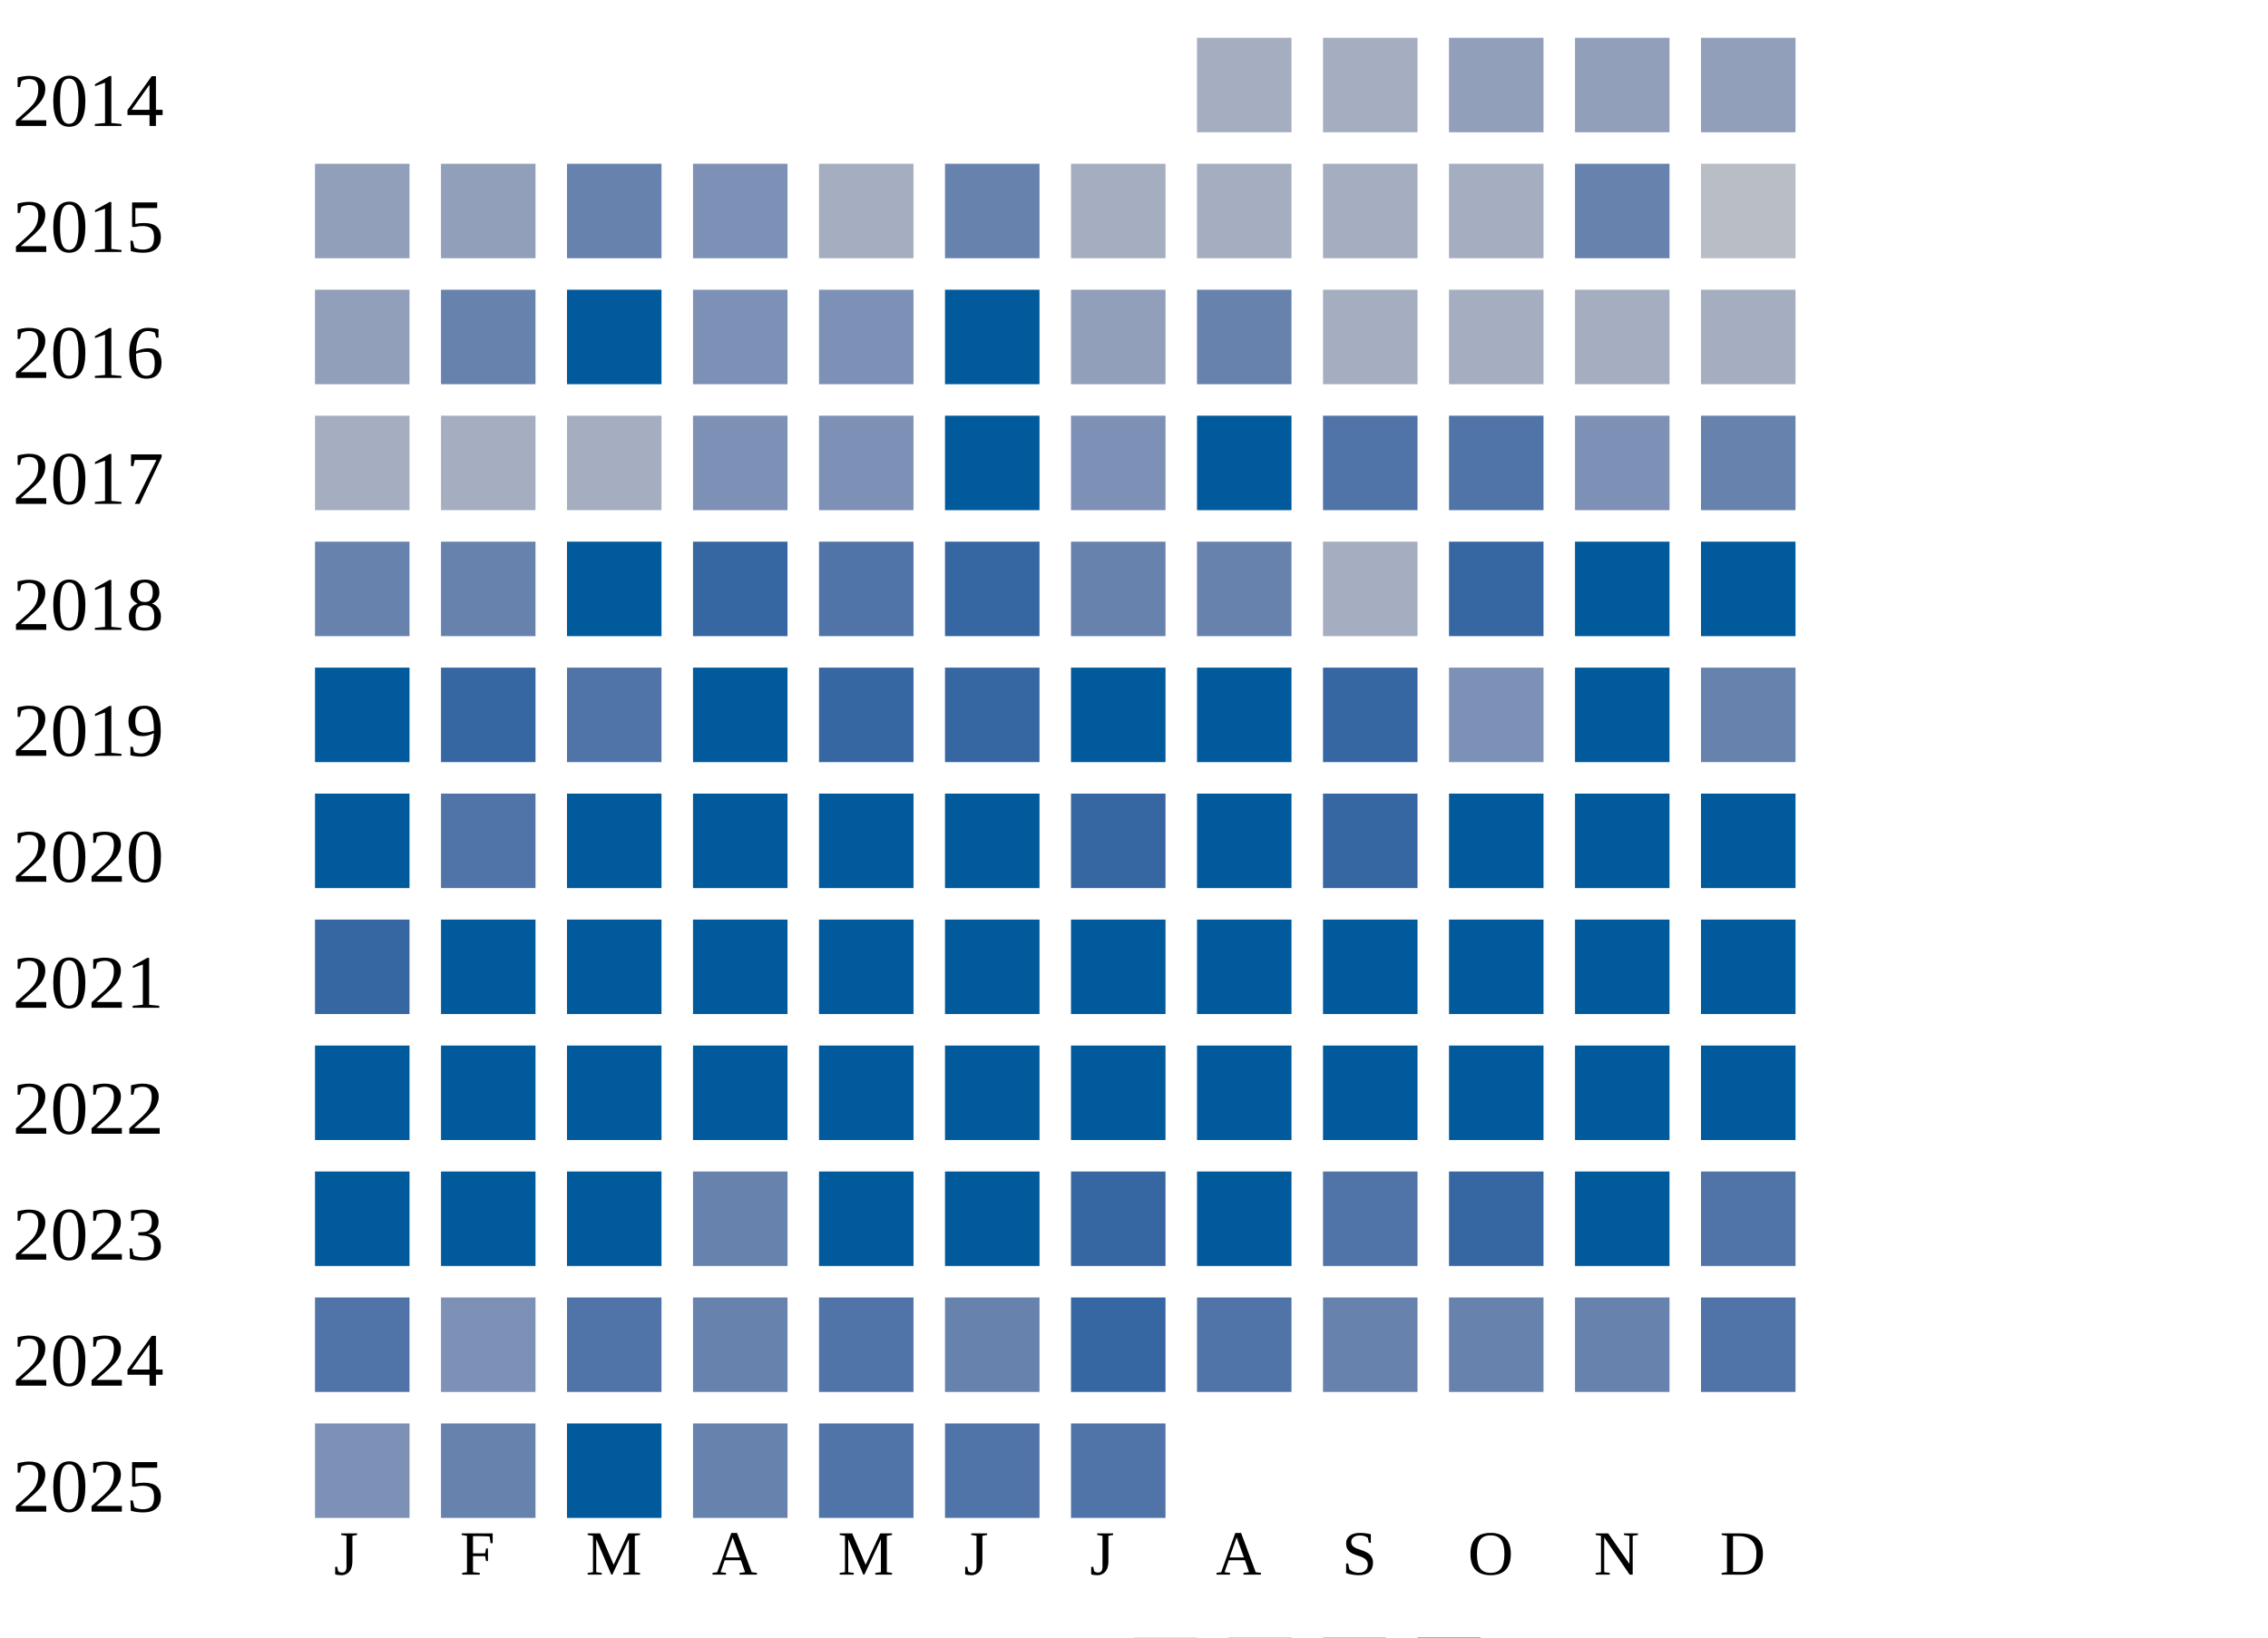
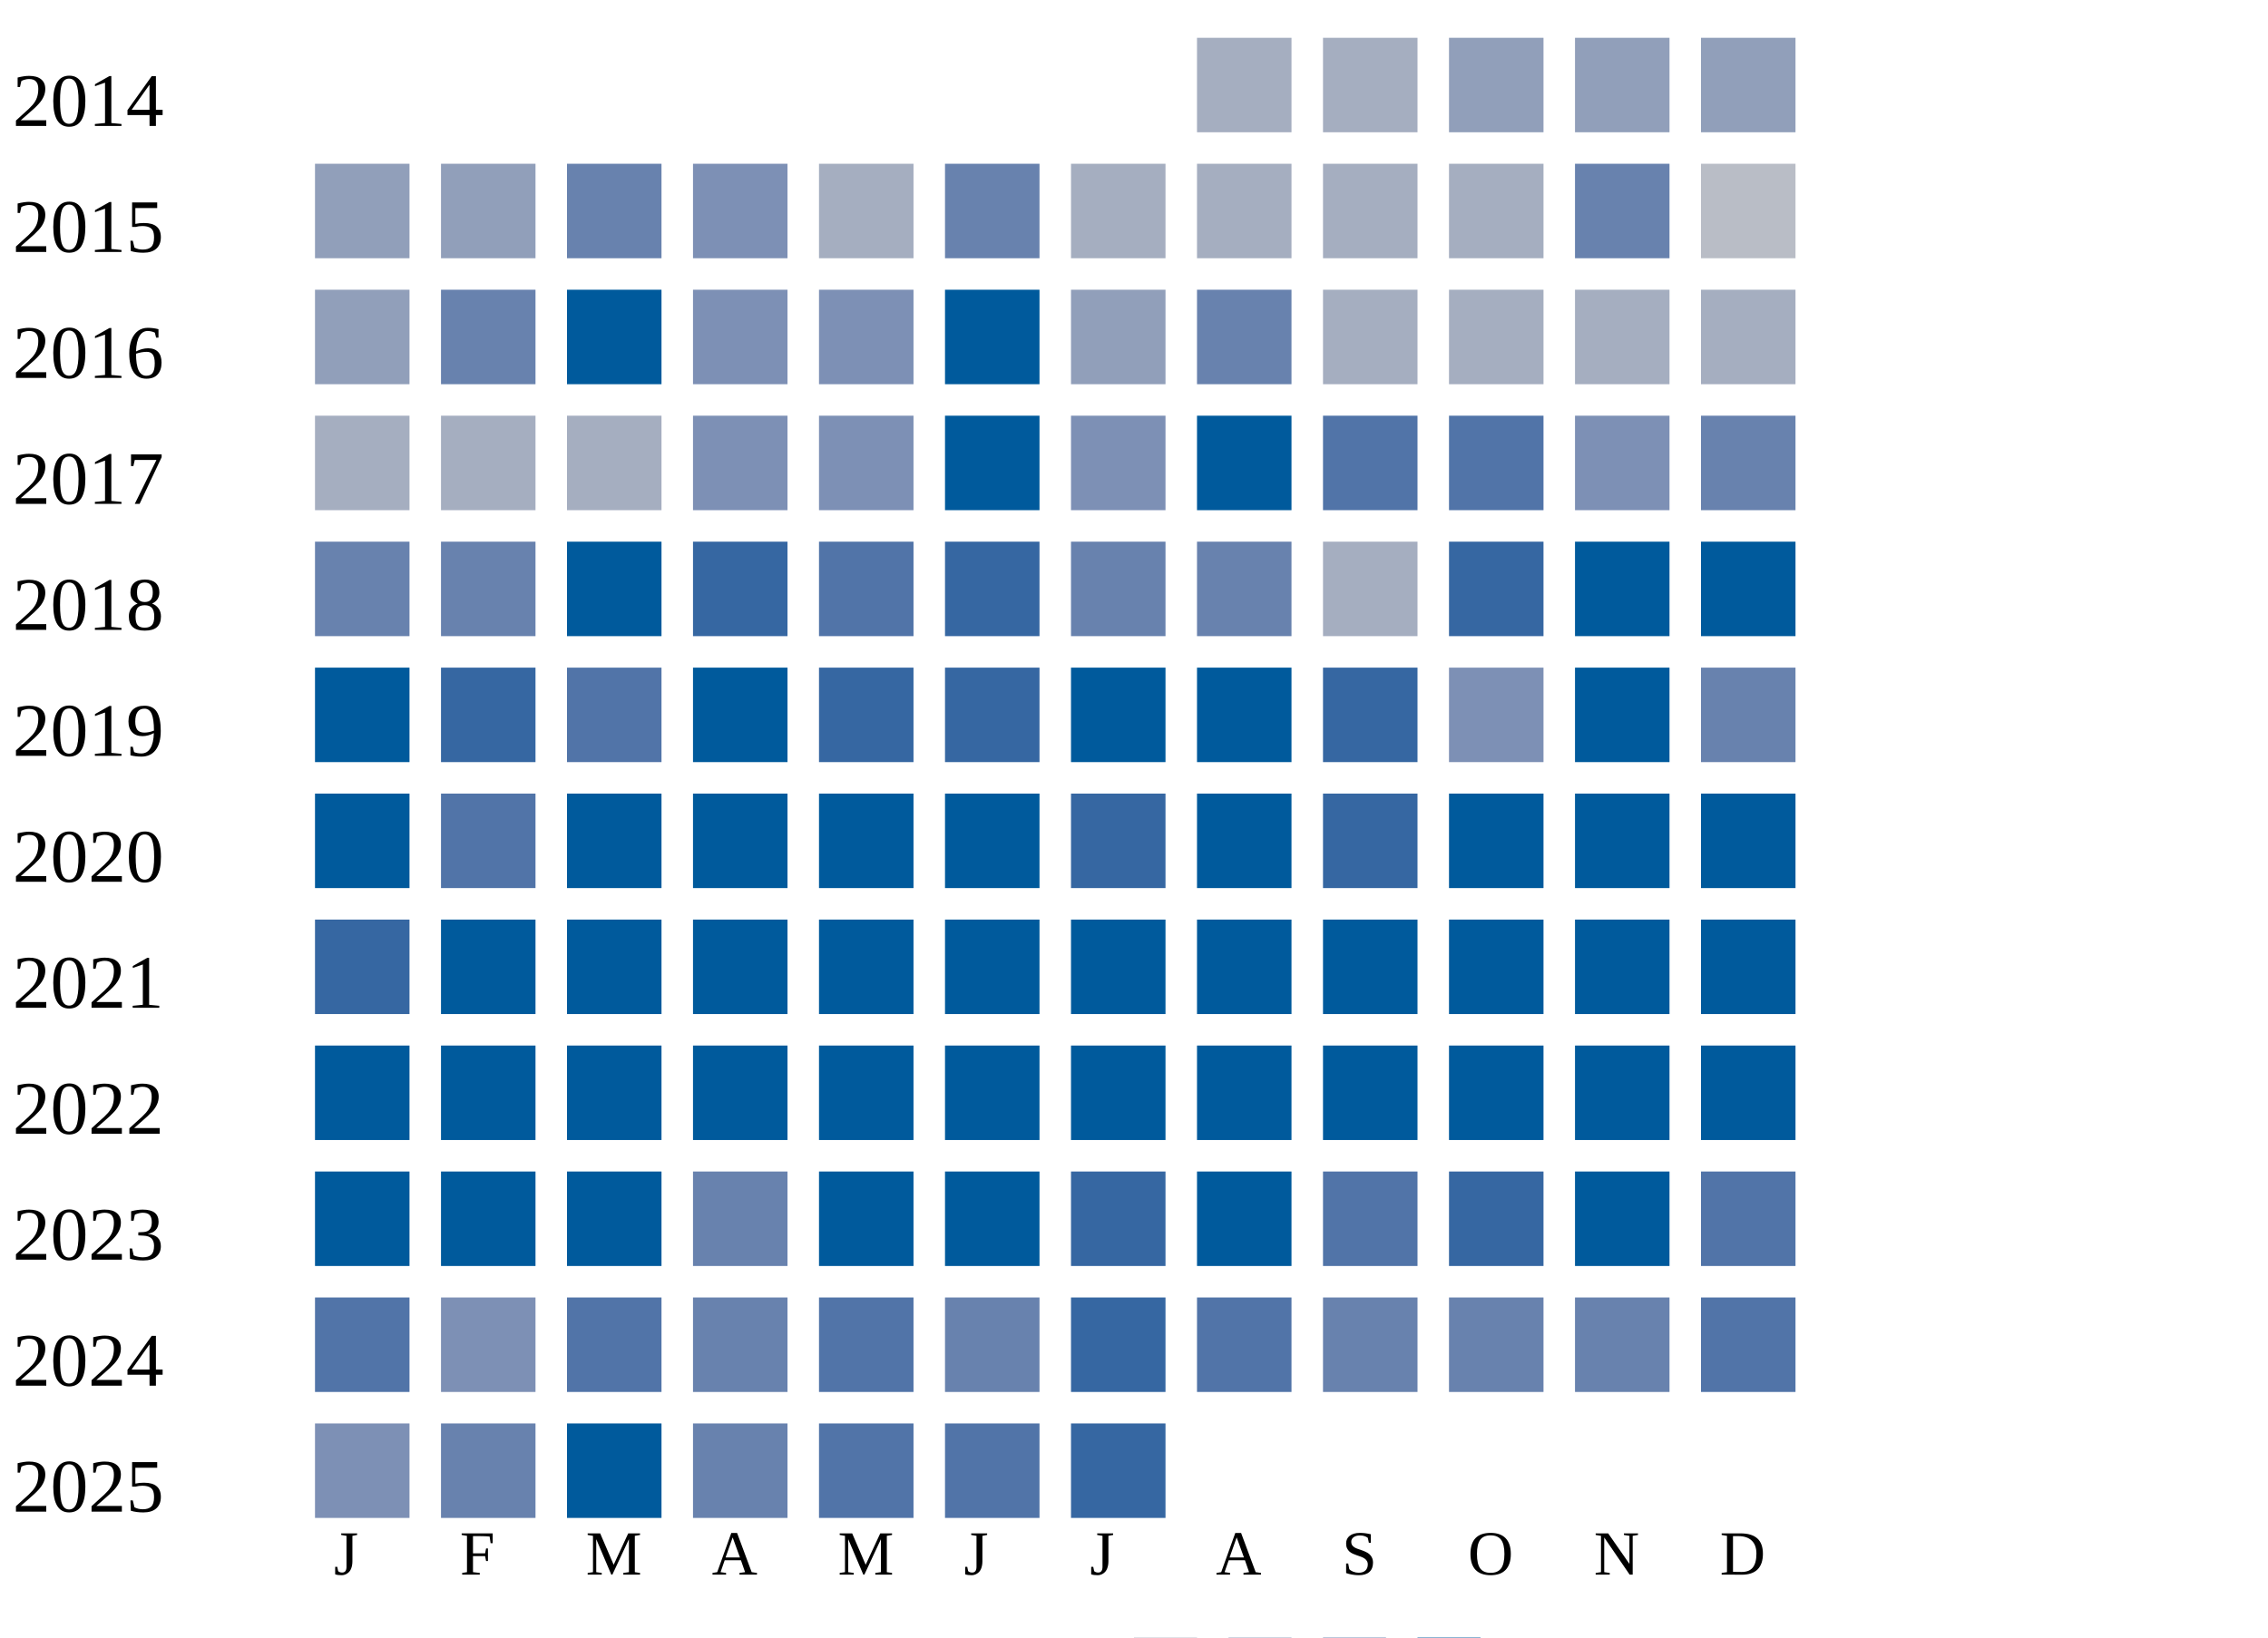
<svg xmlns="http://www.w3.org/2000/svg" width="360" height="260">
  <g transform="translate(0 0)">
    <text x="2" y="20">2014</text>
    <rect x="190" y="6" width="15" height="15" fill="#a5aec0" />
    <rect x="210" y="6" width="15" height="15" fill="#a5aec0" />
    <rect x="230" y="6" width="15" height="15" fill="#919fba" />
    <rect x="250" y="6" width="15" height="15" fill="#919fba" />
    <rect x="270" y="6" width="15" height="15" fill="#919fba" />
  </g>
  <g transform="translate(0 20)">
    <text x="2" y="20">2015</text>
    <rect x="50" y="6" width="15" height="15" fill="#919fba" />
    <rect x="70" y="6" width="15" height="15" fill="#919fba" />
    <rect x="90" y="6" width="15" height="15" fill="#6882ae" />
    <rect x="110" y="6" width="15" height="15" fill="#7d90b5" />
    <rect x="130" y="6" width="15" height="15" fill="#a5aec0" />
    <rect x="150" y="6" width="15" height="15" fill="#6882ae" />
    <rect x="170" y="6" width="15" height="15" fill="#a5aec0" />
    <rect x="190" y="6" width="15" height="15" fill="#a5aec0" />
    <rect x="210" y="6" width="15" height="15" fill="#a5aec0" />
    <rect x="230" y="6" width="15" height="15" fill="#a5aec0" />
    <rect x="250" y="6" width="15" height="15" fill="#6882ae" />
    <rect x="270" y="6" width="15" height="15" fill="#b9bdc6" />
  </g>
  <g transform="translate(0 40)">
    <text x="2" y="20">2016</text>
    <rect x="50" y="6" width="15" height="15" fill="#919fba" />
    <rect x="70" y="6" width="15" height="15" fill="#6882ae" />
    <rect x="90" y="6" width="15" height="15" fill="#005a9c" />
    <rect x="110" y="6" width="15" height="15" fill="#7d90b5" />
    <rect x="130" y="6" width="15" height="15" fill="#7d90b5" />
    <rect x="150" y="6" width="15" height="15" fill="#005a9c" />
    <rect x="170" y="6" width="15" height="15" fill="#919fba" />
    <rect x="190" y="6" width="15" height="15" fill="#6882ae" />
    <rect x="210" y="6" width="15" height="15" fill="#a5aec0" />
    <rect x="230" y="6" width="15" height="15" fill="#a5aec0" />
    <rect x="250" y="6" width="15" height="15" fill="#a5aec0" />
    <rect x="270" y="6" width="15" height="15" fill="#a5aec0" />
  </g>
  <g transform="translate(0 60)">
    <text x="2" y="20">2017</text>
    <rect x="50" y="6" width="15" height="15" fill="#a5aec0" />
    <rect x="70" y="6" width="15" height="15" fill="#a5aec0" />
    <rect x="90" y="6" width="15" height="15" fill="#a5aec0" />
    <rect x="110" y="6" width="15" height="15" fill="#7d90b5" />
    <rect x="130" y="6" width="15" height="15" fill="#7d90b5" />
    <rect x="150" y="6" width="15" height="15" fill="#005a9c" />
    <rect x="170" y="6" width="15" height="15" fill="#7d90b5" />
    <rect x="190" y="6" width="15" height="15" fill="#005a9c" />
    <rect x="210" y="6" width="15" height="15" fill="#5174a8" />
    <rect x="230" y="6" width="15" height="15" fill="#5174a8" />
    <rect x="250" y="6" width="15" height="15" fill="#7d90b5" />
    <rect x="270" y="6" width="15" height="15" fill="#6882ae" />
  </g>
  <g transform="translate(0 80)">
    <text x="2" y="20">2018</text>
    <rect x="50" y="6" width="15" height="15" fill="#6882ae" />
    <rect x="70" y="6" width="15" height="15" fill="#6882ae" />
    <rect x="90" y="6" width="15" height="15" fill="#005a9c" />
    <rect x="110" y="6" width="15" height="15" fill="#3667a2" />
    <rect x="130" y="6" width="15" height="15" fill="#5174a8" />
    <rect x="150" y="6" width="15" height="15" fill="#3667a2" />
    <rect x="170" y="6" width="15" height="15" fill="#6882ae" />
    <rect x="190" y="6" width="15" height="15" fill="#6882ae" />
    <rect x="210" y="6" width="15" height="15" fill="#a5aec0" />
    <rect x="230" y="6" width="15" height="15" fill="#3667a2" />
    <rect x="250" y="6" width="15" height="15" fill="#005a9c" />
    <rect x="270" y="6" width="15" height="15" fill="#005a9c" />
  </g>
  <g transform="translate(0 100)">
    <text x="2" y="20">2019</text>
    <rect x="50" y="6" width="15" height="15" fill="#005a9c" />
    <rect x="70" y="6" width="15" height="15" fill="#3667a2" />
    <rect x="90" y="6" width="15" height="15" fill="#5174a8" />
    <rect x="110" y="6" width="15" height="15" fill="#005a9c" />
    <rect x="130" y="6" width="15" height="15" fill="#3667a2" />
    <rect x="150" y="6" width="15" height="15" fill="#3667a2" />
    <rect x="170" y="6" width="15" height="15" fill="#005a9c" />
    <rect x="190" y="6" width="15" height="15" fill="#005a9c" />
    <rect x="210" y="6" width="15" height="15" fill="#3667a2" />
    <rect x="230" y="6" width="15" height="15" fill="#7d90b5" />
    <rect x="250" y="6" width="15" height="15" fill="#005a9c" />
    <rect x="270" y="6" width="15" height="15" fill="#6882ae" />
  </g>
  <g transform="translate(0 120)">
    <text x="2" y="20">2020</text>
    <rect x="50" y="6" width="15" height="15" fill="#005a9c" />
    <rect x="70" y="6" width="15" height="15" fill="#5174a8" />
    <rect x="90" y="6" width="15" height="15" fill="#005a9c" />
    <rect x="110" y="6" width="15" height="15" fill="#005a9c" />
    <rect x="130" y="6" width="15" height="15" fill="#005a9c" />
    <rect x="150" y="6" width="15" height="15" fill="#005a9c" />
    <rect x="170" y="6" width="15" height="15" fill="#3667a2" />
    <rect x="190" y="6" width="15" height="15" fill="#005a9c" />
    <rect x="210" y="6" width="15" height="15" fill="#3667a2" />
    <rect x="230" y="6" width="15" height="15" fill="#005a9c" />
    <rect x="250" y="6" width="15" height="15" fill="#005a9c" />
    <rect x="270" y="6" width="15" height="15" fill="#005a9c" />
  </g>
  <g transform="translate(0 140)">
    <text x="2" y="20">2021</text>
    <rect x="50" y="6" width="15" height="15" fill="#3667a2" />
    <rect x="70" y="6" width="15" height="15" fill="#005a9c" />
    <rect x="90" y="6" width="15" height="15" fill="#005a9c" />
    <rect x="110" y="6" width="15" height="15" fill="#005a9c" />
    <rect x="130" y="6" width="15" height="15" fill="#005a9c" />
    <rect x="150" y="6" width="15" height="15" fill="#005a9c" />
    <rect x="170" y="6" width="15" height="15" fill="#005a9c" />
    <rect x="190" y="6" width="15" height="15" fill="#005a9c" />
    <rect x="210" y="6" width="15" height="15" fill="#005a9c" />
    <rect x="230" y="6" width="15" height="15" fill="#005a9c" />
    <rect x="250" y="6" width="15" height="15" fill="#005a9c" />
    <rect x="270" y="6" width="15" height="15" fill="#005a9c" />
  </g>
  <g transform="translate(0 160)">
    <text x="2" y="20">2022</text>
    <rect x="50" y="6" width="15" height="15" fill="#005a9c" />
    <rect x="70" y="6" width="15" height="15" fill="#005a9c" />
    <rect x="90" y="6" width="15" height="15" fill="#005a9c" />
    <rect x="110" y="6" width="15" height="15" fill="#005a9c" />
    <rect x="130" y="6" width="15" height="15" fill="#005a9c" />
    <rect x="150" y="6" width="15" height="15" fill="#005a9c" />
    <rect x="170" y="6" width="15" height="15" fill="#005a9c" />
    <rect x="190" y="6" width="15" height="15" fill="#005a9c" />
    <rect x="210" y="6" width="15" height="15" fill="#005a9c" />
    <rect x="230" y="6" width="15" height="15" fill="#005a9c" />
    <rect x="250" y="6" width="15" height="15" fill="#005a9c" />
    <rect x="270" y="6" width="15" height="15" fill="#005a9c" />
  </g>
  <g transform="translate(0 180)">
    <text x="2" y="20">2023</text>
    <rect x="50" y="6" width="15" height="15" fill="#005a9c" />
    <rect x="70" y="6" width="15" height="15" fill="#005a9c" />
    <rect x="90" y="6" width="15" height="15" fill="#005a9c" />
    <rect x="110" y="6" width="15" height="15" fill="#6882ae" />
    <rect x="130" y="6" width="15" height="15" fill="#005a9c" />
    <rect x="150" y="6" width="15" height="15" fill="#005a9c" />
    <rect x="170" y="6" width="15" height="15" fill="#3667a2" />
    <rect x="190" y="6" width="15" height="15" fill="#005a9c" />
    <rect x="210" y="6" width="15" height="15" fill="#5174a8" />
    <rect x="230" y="6" width="15" height="15" fill="#3667a2" />
    <rect x="250" y="6" width="15" height="15" fill="#005a9c" />
    <rect x="270" y="6" width="15" height="15" fill="#5174a8" />
  </g>
  <g transform="translate(0 200)">
    <text x="2" y="20">2024</text>
    <rect x="50" y="6" width="15" height="15" fill="#5174a8" />
    <rect x="70" y="6" width="15" height="15" fill="#7d90b5" />
    <rect x="90" y="6" width="15" height="15" fill="#5174a8" />
    <rect x="110" y="6" width="15" height="15" fill="#6882ae" />
    <rect x="130" y="6" width="15" height="15" fill="#5174a8" />
    <rect x="150" y="6" width="15" height="15" fill="#6882ae" />
    <rect x="170" y="6" width="15" height="15" fill="#3667a2" />
    <rect x="190" y="6" width="15" height="15" fill="#5174a8" />
    <rect x="210" y="6" width="15" height="15" fill="#6882ae" />
    <rect x="230" y="6" width="15" height="15" fill="#6882ae" />
    <rect x="250" y="6" width="15" height="15" fill="#6882ae" />
    <rect x="270" y="6" width="15" height="15" fill="#5174a8" />
  </g>
  <g transform="translate(0 220)">
    <text x="2" y="20">2025</text>
    <rect x="50" y="6" width="15" height="15" fill="#7d90b5" />
    <rect x="70" y="6" width="15" height="15" fill="#6882ae" />
    <rect x="90" y="6" width="15" height="15" fill="#005a9c" />
    <rect x="110" y="6" width="15" height="15" fill="#6882ae" />
    <rect x="130" y="6" width="15" height="15" fill="#5174a8" />
    <rect x="150" y="6" width="15" height="15" fill="#5174a8" />
-     <rect x="170" y="6" width="15" height="15" fill="#5174a8" />
+     <rect x="170" y="6" width="15" height="15" fill="#3667a2" />
  </g>
  <text style="font-size: 10px; text-align: center" x="53" y="250">J</text>
  <text style="font-size: 10px; text-align: center" x="73" y="250">F</text>
  <text style="font-size: 10px; text-align: center" x="93" y="250">M</text>
  <text style="font-size: 10px; text-align: center" x="113" y="250">A</text>
  <text style="font-size: 10px; text-align: center" x="133" y="250">M</text>
  <text style="font-size: 10px; text-align: center" x="153" y="250">J</text>
  <text style="font-size: 10px; text-align: center" x="173" y="250">J</text>
  <text style="font-size: 10px; text-align: center" x="193" y="250">A</text>
  <text style="font-size: 10px; text-align: center" x="213" y="250">S</text>
  <text style="font-size: 10px; text-align: center" x="233" y="250">O</text>
  <text style="font-size: 10px; text-align: center" x="253" y="250">N</text>
  <text style="font-size: 10px; text-align: center" x="273" y="250">D</text>
  <text style="font-size: 10px;" x="155" y="269">Less</text>
  <rect fill="#b9bdc6" width="10" height="10" x="180" y="260" />
  <rect fill="#919fba" width="10" height="10" x="195" y="260" />
  <rect fill="#6882ae" width="10" height="10" x="210" y="260" />
  <rect fill="#005a9c" width="10" height="10" x="225" y="260" />
  <text x="240" y="269" style="font-size: 10px;">More</text>
</svg>
